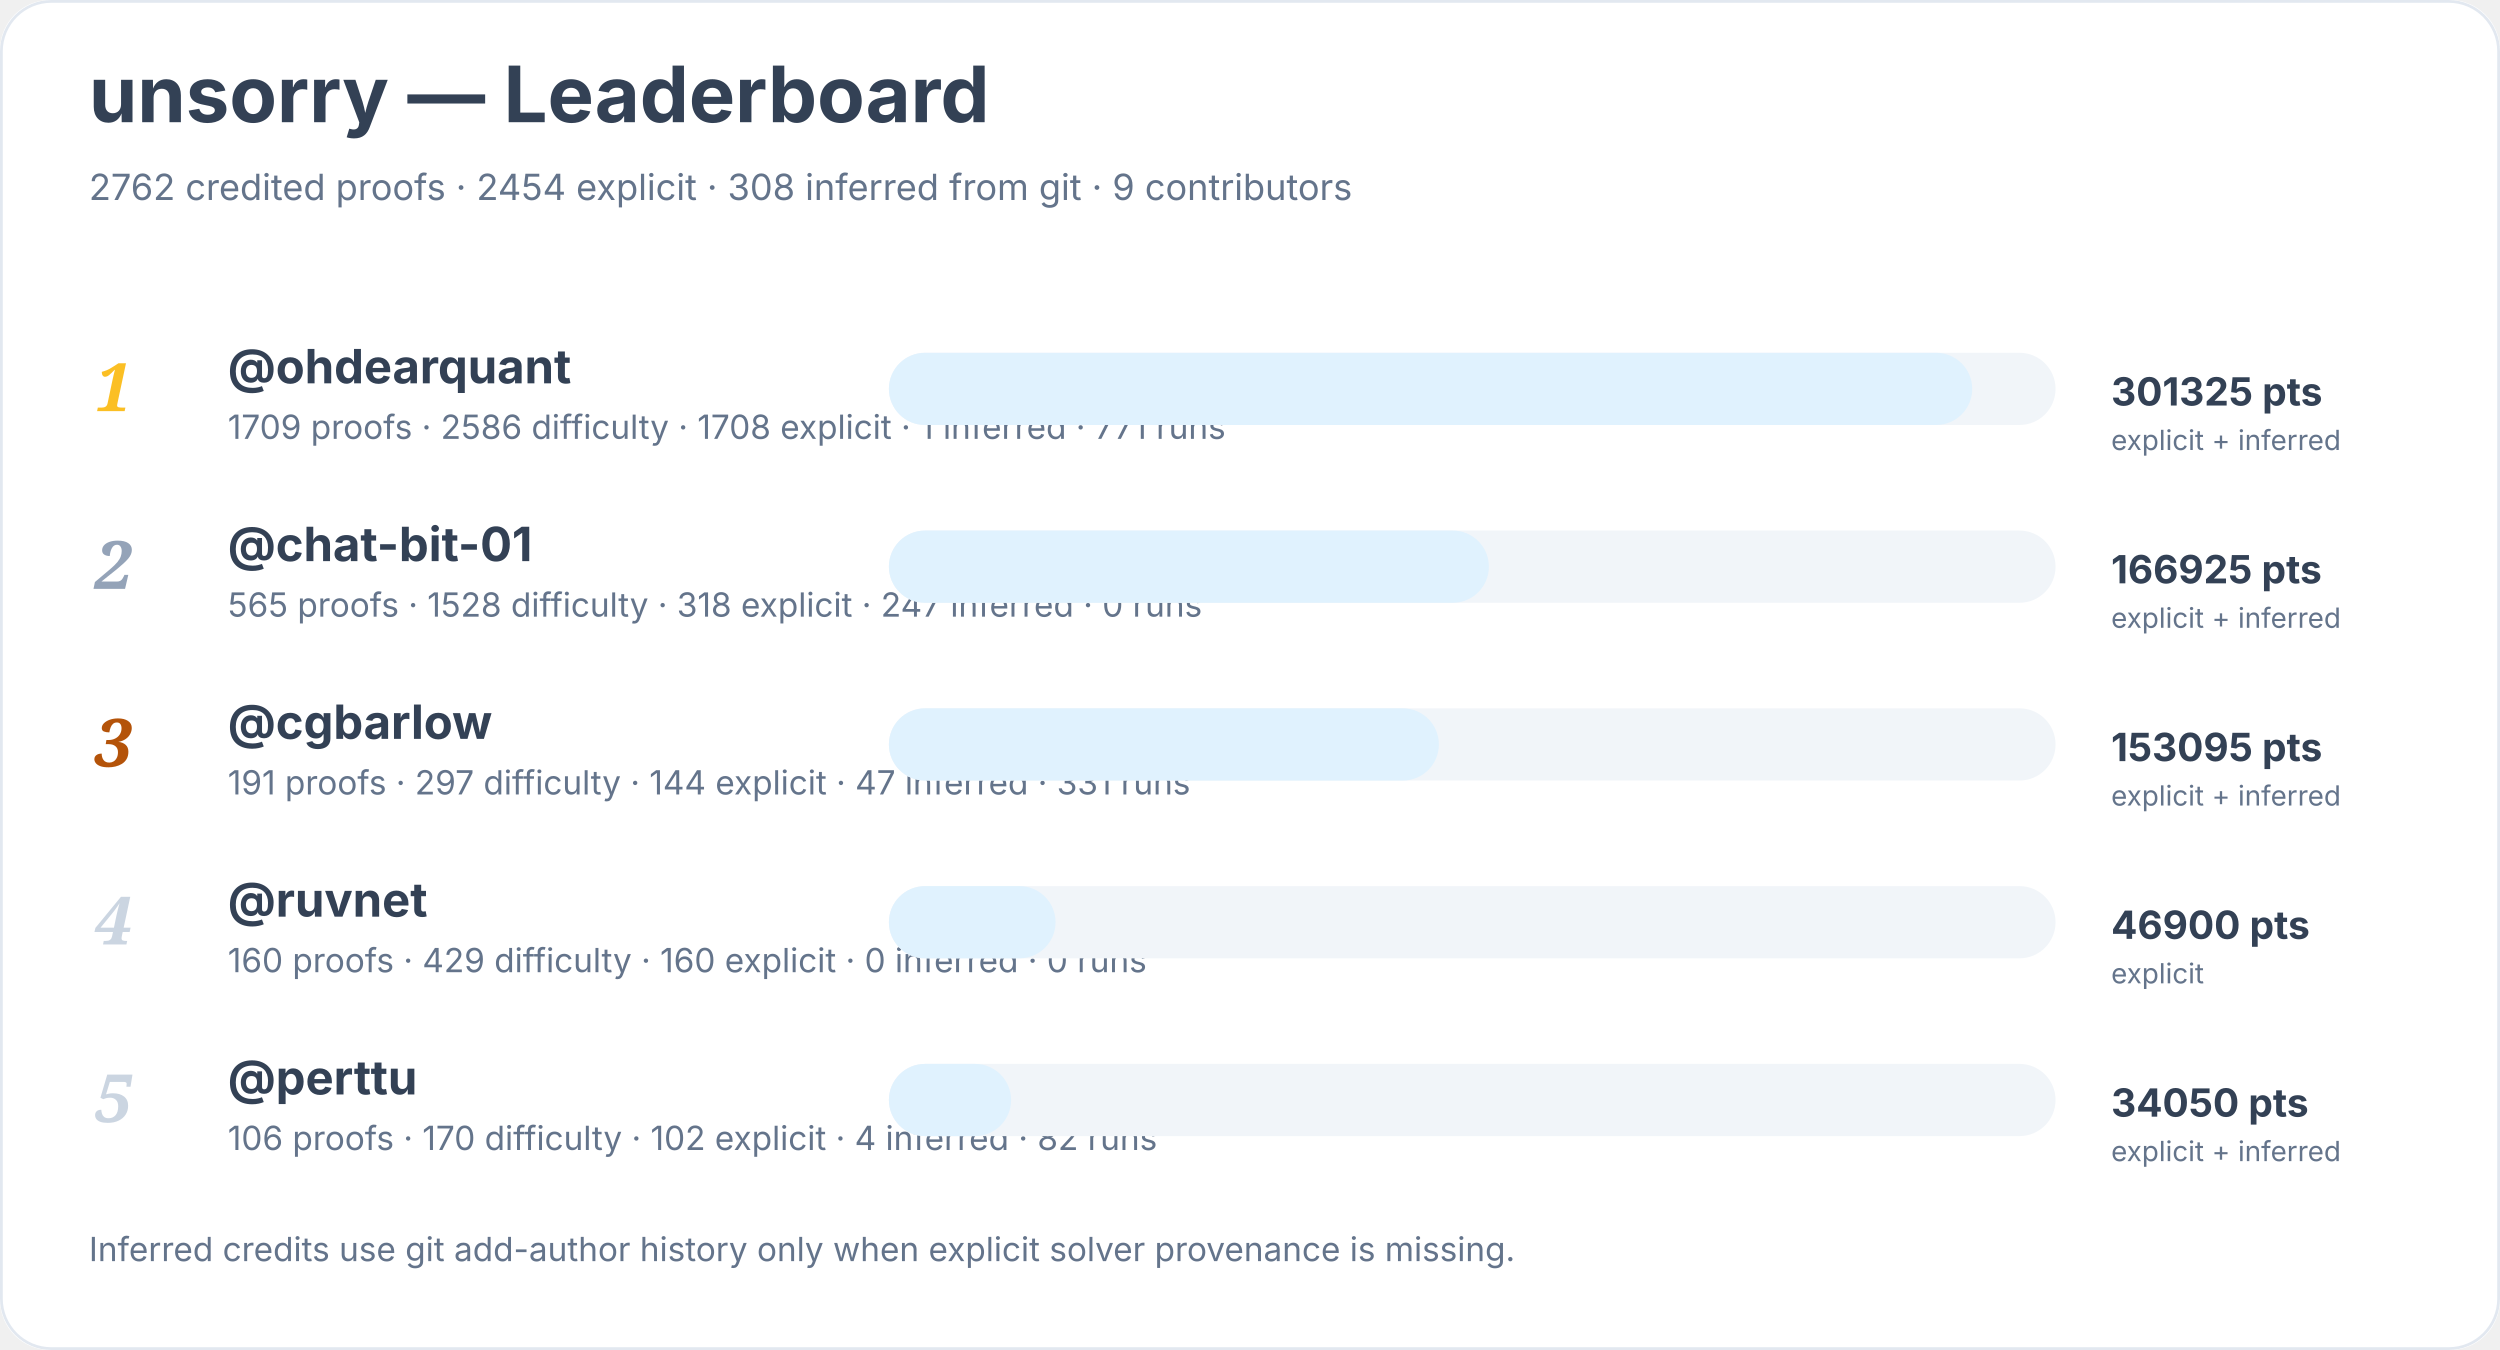
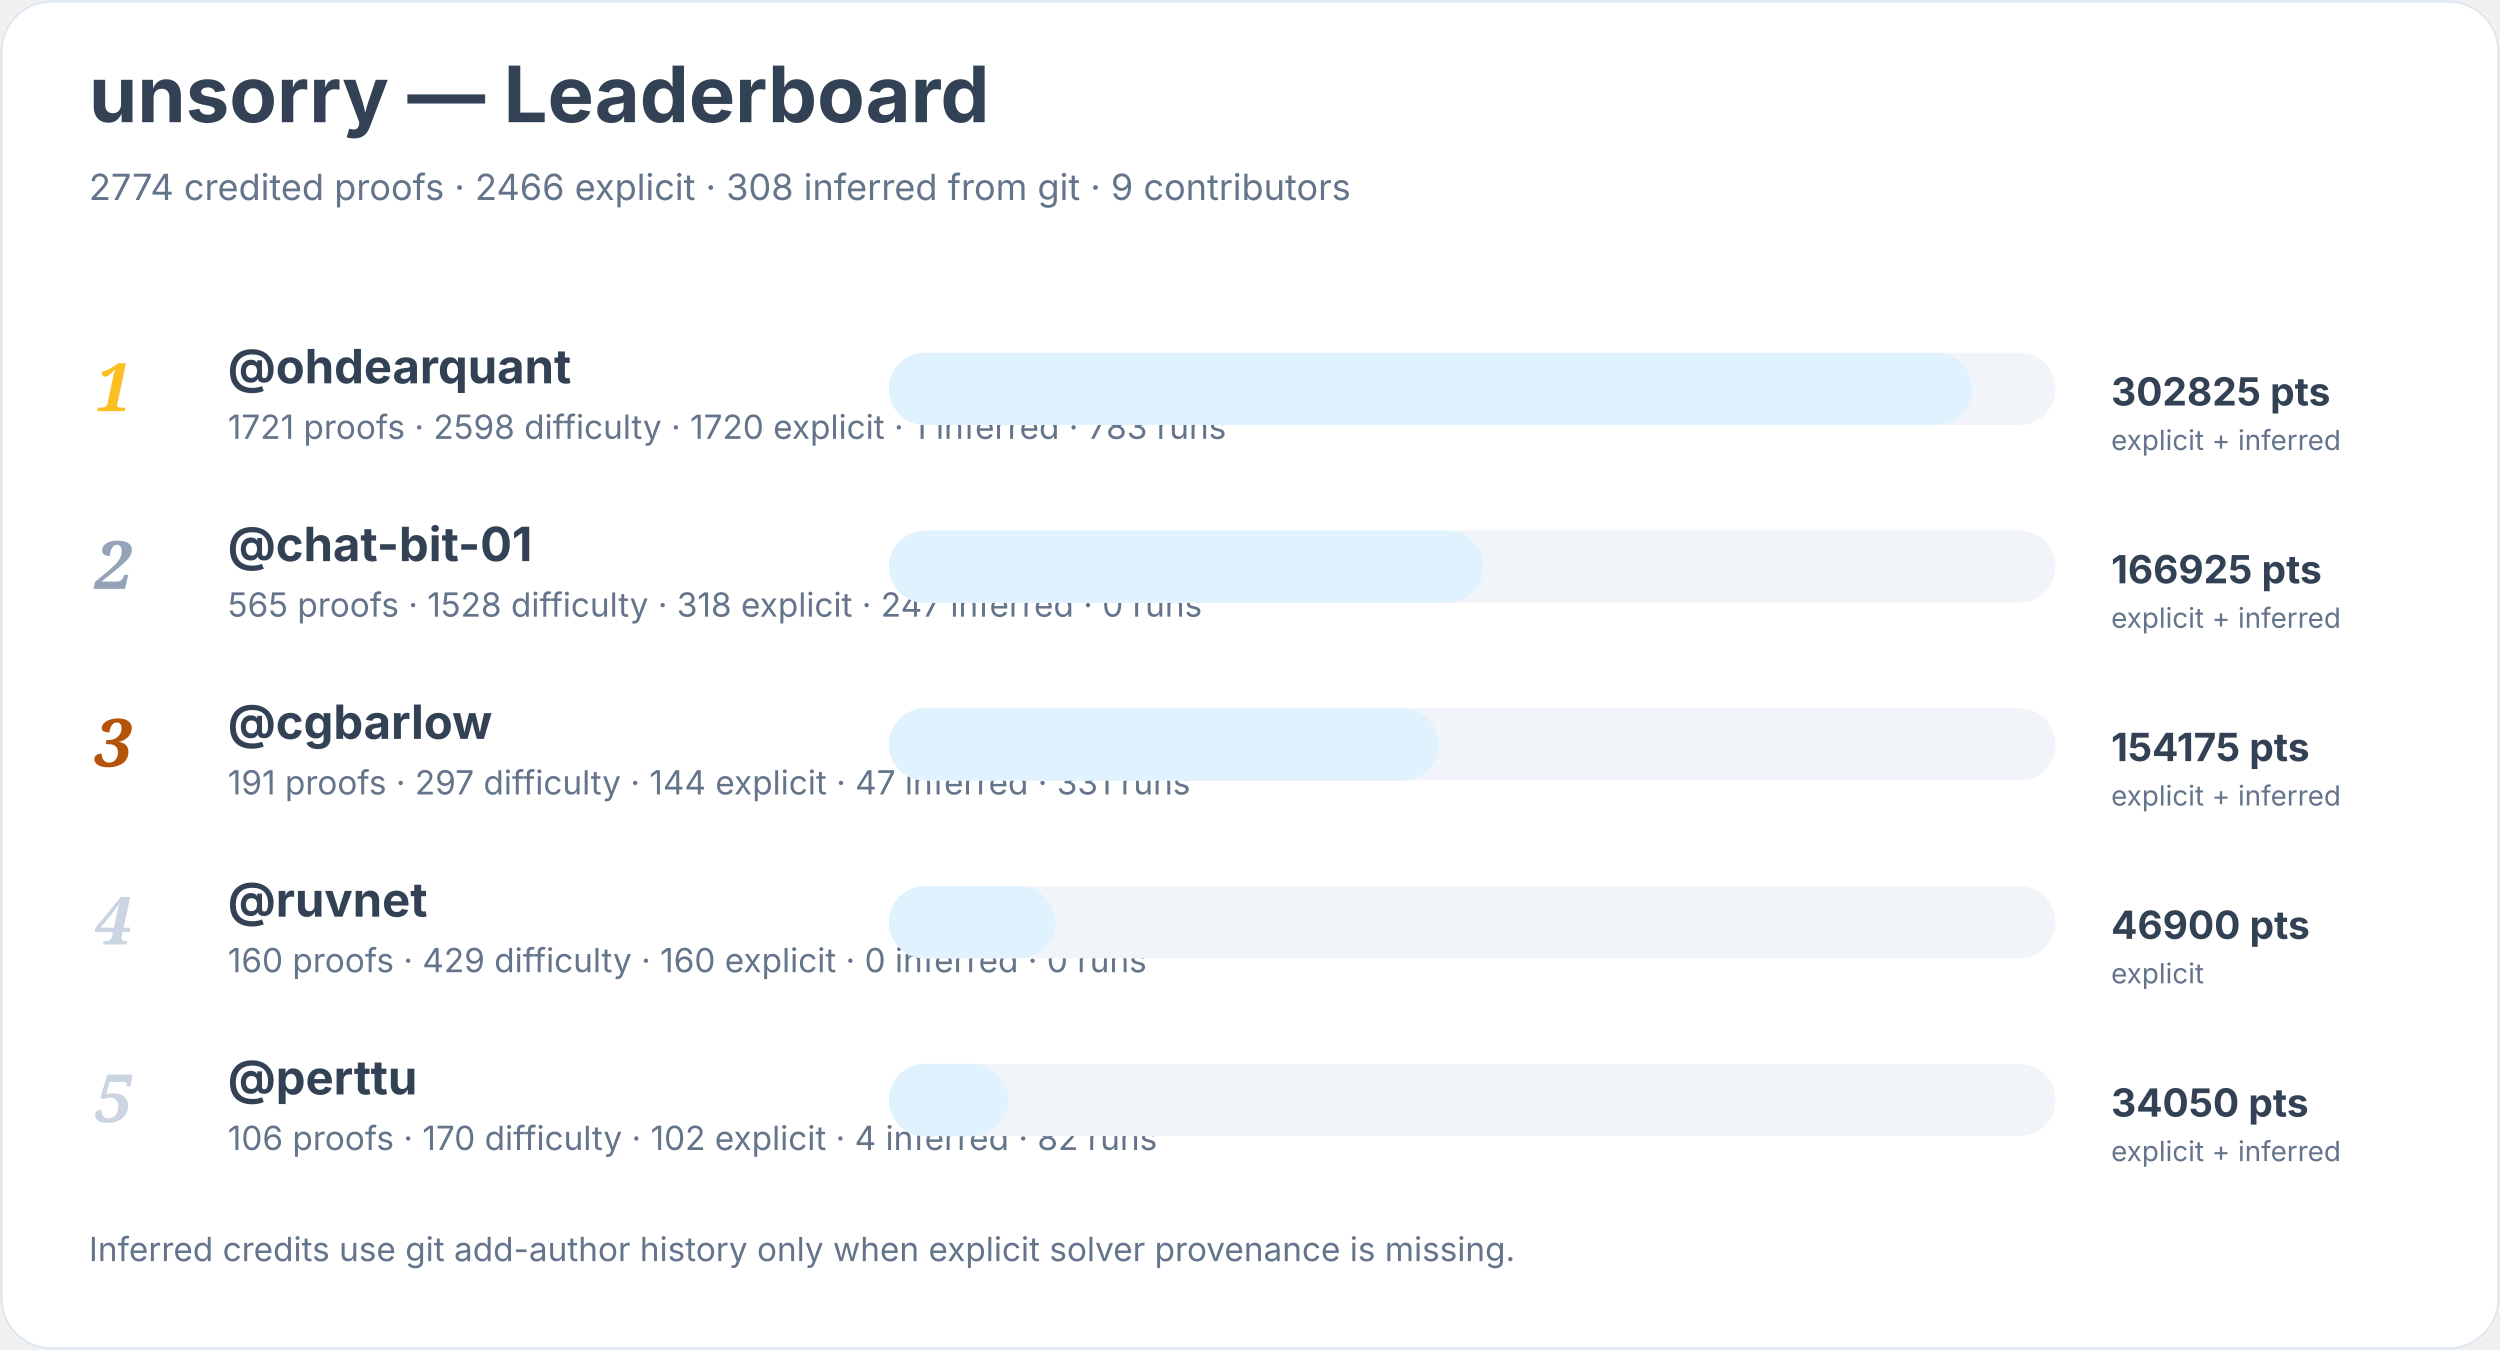
<svg xmlns="http://www.w3.org/2000/svg" width="900" height="486" viewBox="0 0 900 486" role="img" aria-labelledby="title desc">
  <rect width="900" height="100%" rx="18" fill="#ffffff" />
  <rect x="0.5" y="0.5" width="899" height="485" rx="18" fill="none" stroke="#e2e8f0" />
  <text x="32" y="44" font-family="Inter, system-ui, sans-serif" font-size="28" font-weight="700" fill="#334155">unsorry — Leaderboard</text>
-   <text x="32" y="72" font-family="Inter, system-ui, sans-serif" font-size="13" fill="#64748b">2762 credited proofs · 2454 explicit · 308 inferred from git · 9 contributors</text>
+   <text x="32" y="72" font-family="Inter, system-ui, sans-serif" font-size="13" fill="#64748b">2774 credited proofs · 2466 explicit · 308 inferred from git · 9 contributors</text>
  <text x="34" y="148" font-family="Georgia, serif" font-size="24" font-style="italic" font-weight="700" fill="#fbbf24">1</text>
  <a href="https://github.com/ohdearquant">
    <text x="82" y="138" font-family="Inter, system-ui, sans-serif" font-size="17" font-weight="650" fill="#334155">@ohdearquant</text>
  </a>
-   <text x="82" y="158" font-family="Inter, system-ui, sans-serif" font-size="12" fill="#64748b">1709 proofs · 2586 difficulty · 1708 explicit · 1 inferred · 771 runs</text>
+   <text x="82" y="158" font-family="Inter, system-ui, sans-serif" font-size="12" fill="#64748b">1721 proofs · 2598 difficulty · 1720 explicit · 1 inferred · 783 runs</text>
  <rect x="320" y="127" width="420" height="26" rx="13" fill="#f1f5f9" />
  <rect x="320" y="127" width="390" height="26" rx="13" fill="#e0f2fe" />
-   <text x="760" y="146" font-family="Inter, system-ui, sans-serif" font-size="14" font-weight="700" fill="#334155">301325 pts</text>
+   <text x="760" y="146" font-family="Inter, system-ui, sans-serif" font-size="14" font-weight="700" fill="#334155">302825 pts</text>
  <text x="760" y="162" font-family="Inter, system-ui, sans-serif" font-size="10" fill="#64748b">explicit + inferred</text>
  <text x="34" y="212" font-family="Georgia, serif" font-size="24" font-style="italic" font-weight="700" fill="#94a3b8">2</text>
  <a href="https://github.com/chat-bit-01">
    <text x="82" y="202" font-family="Inter, system-ui, sans-serif" font-size="17" font-weight="650" fill="#334155">@chat-bit-01</text>
  </a>
  <text x="82" y="222" font-family="Inter, system-ui, sans-serif" font-size="12" fill="#64748b">565 proofs · 1528 difficulty · 318 explicit · 247 inferred · 0 runs</text>
  <rect x="320" y="191" width="420" height="26" rx="13" fill="#f1f5f9" />
-   <rect x="320" y="191" width="216" height="26" rx="13" fill="#e0f2fe" />
+   <rect x="320" y="191" width="214" height="26" rx="13" fill="#e0f2fe" />
  <text x="760" y="210" font-family="Inter, system-ui, sans-serif" font-size="14" font-weight="700" fill="#334155">166925 pts</text>
  <text x="760" y="226" font-family="Inter, system-ui, sans-serif" font-size="10" fill="#64748b">explicit + inferred</text>
  <text x="34" y="276" font-family="Georgia, serif" font-size="24" font-style="italic" font-weight="700" fill="#b45309">3</text>
  <a href="https://github.com/cgbarlow">
    <text x="82" y="266" font-family="Inter, system-ui, sans-serif" font-size="17" font-weight="650" fill="#334155">@cgbarlow</text>
  </a>
  <text x="82" y="286" font-family="Inter, system-ui, sans-serif" font-size="12" fill="#64748b">191 proofs · 297 difficulty · 144 explicit · 47 inferred · 331 runs</text>
  <rect x="320" y="255" width="420" height="26" rx="13" fill="#f1f5f9" />
  <rect x="320" y="255" width="198" height="26" rx="13" fill="#e0f2fe" />
-   <text x="760" y="274" font-family="Inter, system-ui, sans-serif" font-size="14" font-weight="700" fill="#334155">153095 pts</text>
+   <text x="760" y="274" font-family="Inter, system-ui, sans-serif" font-size="14" font-weight="700" fill="#334155">154175 pts</text>
  <text x="760" y="290" font-family="Inter, system-ui, sans-serif" font-size="10" fill="#64748b">explicit + inferred</text>
  <text x="34" y="340" font-family="Georgia, serif" font-size="24" font-style="italic" font-weight="700" fill="#cbd5e1">4</text>
  <a href="https://github.com/ruvnet">
    <text x="82" y="330" font-family="Inter, system-ui, sans-serif" font-size="17" font-weight="650" fill="#334155">@ruvnet</text>
  </a>
  <text x="82" y="350" font-family="Inter, system-ui, sans-serif" font-size="12" fill="#64748b">160 proofs · 429 difficulty · 160 explicit · 0 inferred · 0 runs</text>
  <rect x="320" y="319" width="420" height="26" rx="13" fill="#f1f5f9" />
  <rect x="320" y="319" width="60" height="26" rx="13" fill="#e0f2fe" />
  <text x="760" y="338" font-family="Inter, system-ui, sans-serif" font-size="14" font-weight="700" fill="#334155">46900 pts</text>
  <text x="760" y="354" font-family="Inter, system-ui, sans-serif" font-size="10" fill="#64748b">explicit</text>
  <text x="34" y="404" font-family="Georgia, serif" font-size="24" font-style="italic" font-weight="700" fill="#cbd5e1">5</text>
  <a href="https://github.com/perttu">
    <text x="82" y="394" font-family="Inter, system-ui, sans-serif" font-size="17" font-weight="650" fill="#334155">@perttu</text>
  </a>
  <text x="82" y="414" font-family="Inter, system-ui, sans-serif" font-size="12" fill="#64748b">106 proofs · 170 difficulty · 102 explicit · 4 inferred · 82 runs</text>
  <rect x="320" y="383" width="420" height="26" rx="13" fill="#f1f5f9" />
-   <rect x="320" y="383" width="44" height="26" rx="13" fill="#e0f2fe" />
+   <rect x="320" y="383" width="43" height="26" rx="13" fill="#e0f2fe" />
  <text x="760" y="402" font-family="Inter, system-ui, sans-serif" font-size="14" font-weight="700" fill="#334155">34050 pts</text>
  <text x="760" y="418" font-family="Inter, system-ui, sans-serif" font-size="10" fill="#64748b">explicit + inferred</text>
  <text x="32" y="454" font-family="Inter, system-ui, sans-serif" font-size="12" fill="#64748b">Inferred credits use git add-author history only when explicit solver provenance is missing.</text>
</svg>
